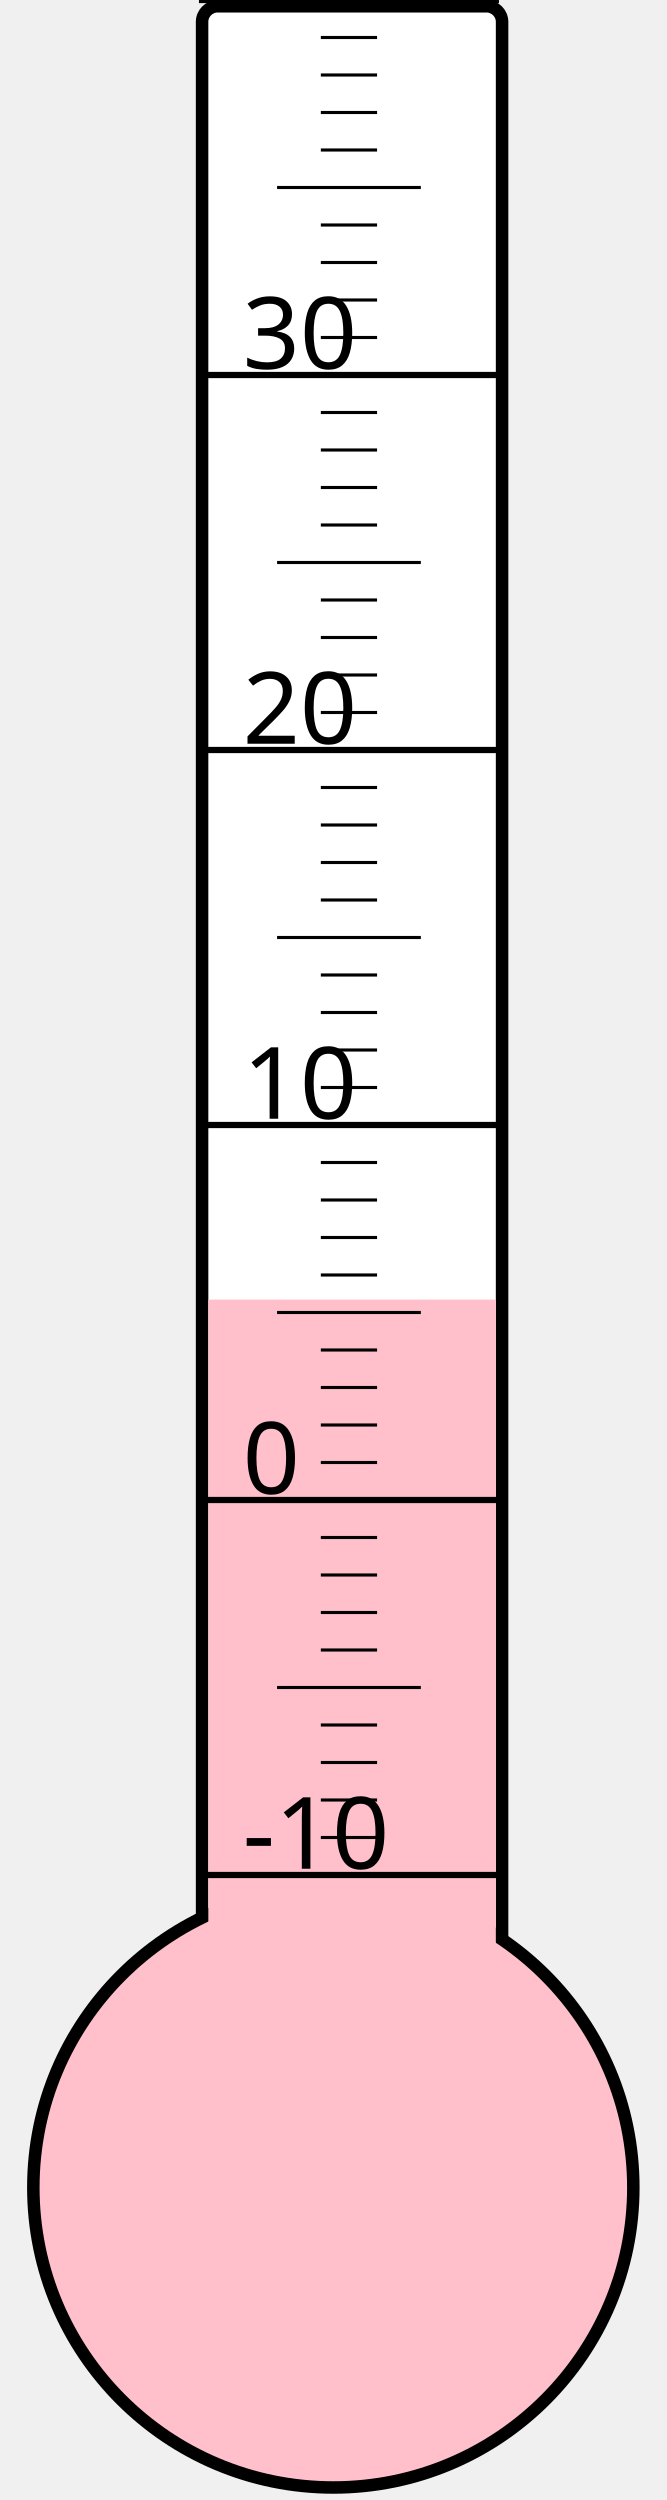
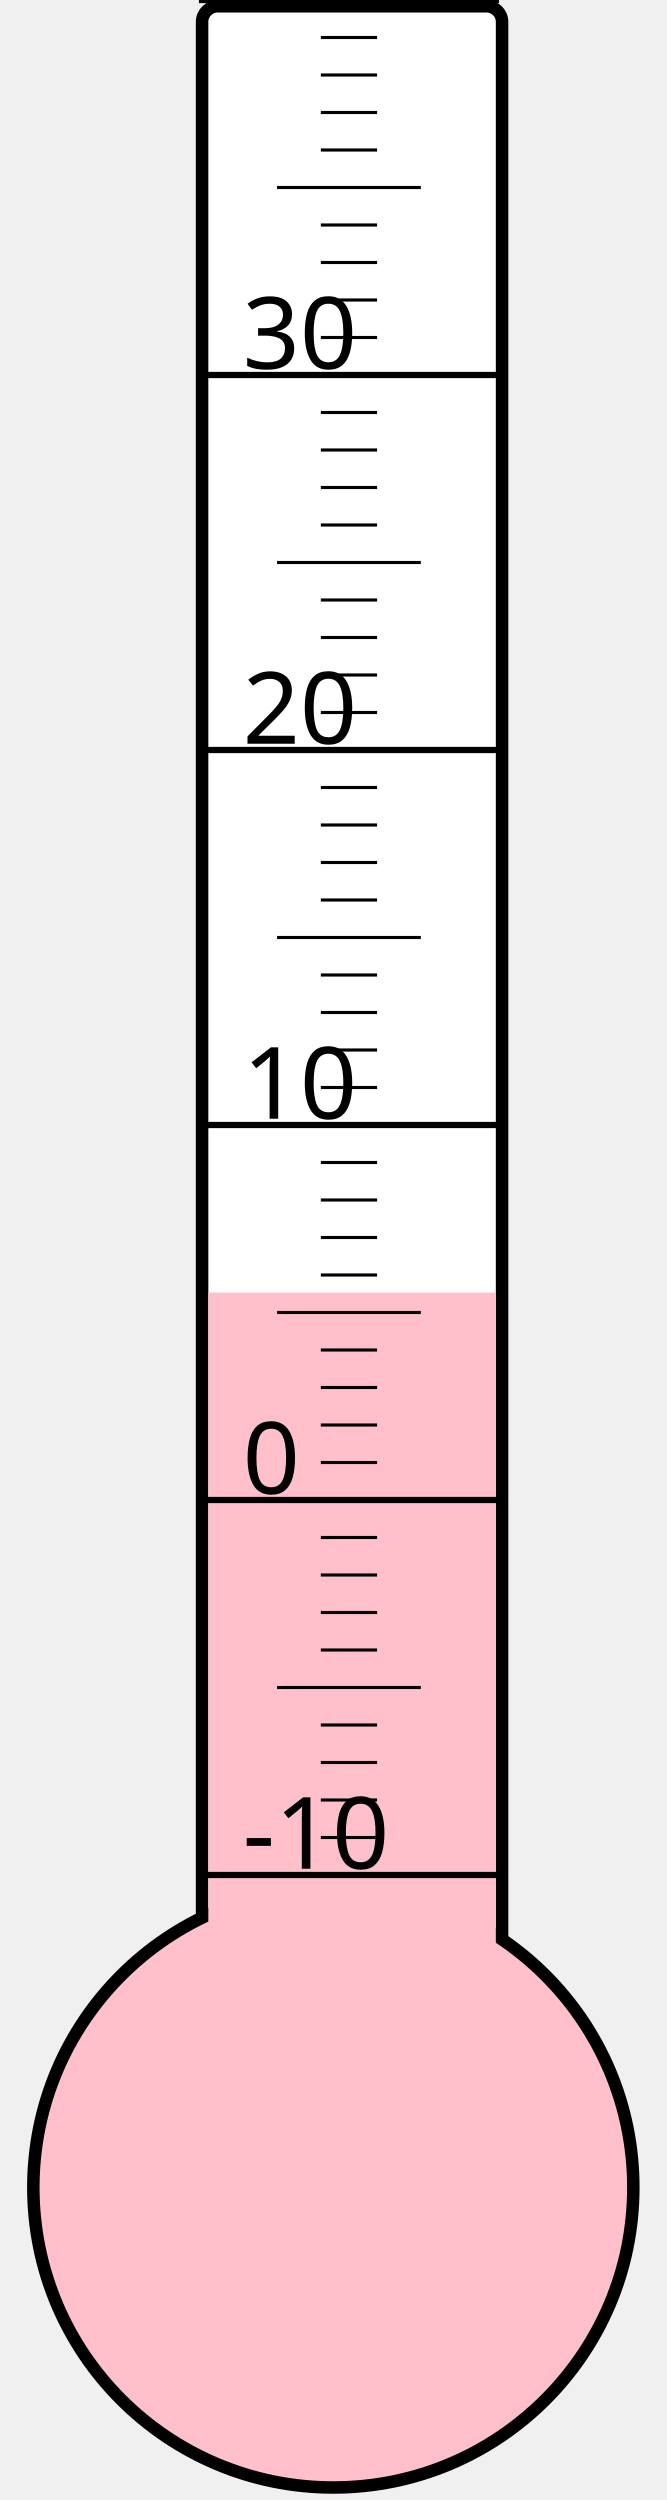
<svg xmlns="http://www.w3.org/2000/svg" width="40px" height="150px" viewBox="0 0 200 800">
  <rect width="200" height="800" x="0" y="0" style="fill: #ffffeb; fill-opacity: 0;" />
  <rect width="96" height="680" x="58" y="2" rx="5" ry="5" style="fill: white; fill-opacity: 1; stroke: black; stroke-width: 4;" />
  <circle cx="100" cy="700" r="96" style="fill: pink; stroke: black; stroke-width: 4;" />
-   <rect width="92" height="284.125" x="60" y="415.875" style="fill: pink; fill-opacity: 1; stroke-width: 0;" />
+   <rect width="92" height="286.375" x="60" y="413.625" style="fill: pink; fill-opacity: 1; stroke-width: 0;" />
  <text x="71" y="598" style="font-family: sans-serif; font-size: 24pt;">-10</text>
  <text x="71" y="478" style="font-family: sans-serif; font-size: 24pt;">0</text>
  <text x="71" y="358" style="font-family: sans-serif; font-size: 24pt;">10</text>
  <text x="71" y="238" style="font-family: sans-serif; font-size: 24pt;">20</text>
  <text x="71" y="118" style="font-family: sans-serif; font-size: 24pt;">30</text>
  <g style="stroke: black;">
    <line x1="57" y1="600" x2="153" y2="600" style="stroke-width: 2;" />
    <line x1="96" y1="588" x2="114" y2="588" style="stroke-width: 1;" />
    <line x1="96" y1="576" x2="114" y2="576" style="stroke-width: 1;" />
    <line x1="96" y1="564" x2="114" y2="564" style="stroke-width: 1;" />
    <line x1="96" y1="552" x2="114" y2="552" style="stroke-width: 1;" />
    <line x1="82" y1="540" x2="128" y2="540" style="stroke-width: 1;" />
    <line x1="96" y1="528" x2="114" y2="528" style="stroke-width: 1;" />
    <line x1="96" y1="516" x2="114" y2="516" style="stroke-width: 1;" />
    <line x1="96" y1="504" x2="114" y2="504" style="stroke-width: 1;" />
    <line x1="96" y1="492" x2="114" y2="492" style="stroke-width: 1;" />
    <line x1="57" y1="480" x2="153" y2="480" style="stroke-width: 2;" />
    <line x1="96" y1="468" x2="114" y2="468" style="stroke-width: 1;" />
    <line x1="96" y1="456" x2="114" y2="456" style="stroke-width: 1;" />
    <line x1="96" y1="444" x2="114" y2="444" style="stroke-width: 1;" />
    <line x1="96" y1="432" x2="114" y2="432" style="stroke-width: 1;" />
    <line x1="82" y1="420" x2="128" y2="420" style="stroke-width: 1;" />
    <line x1="96" y1="408" x2="114" y2="408" style="stroke-width: 1;" />
    <line x1="96" y1="396" x2="114" y2="396" style="stroke-width: 1;" />
    <line x1="96" y1="384" x2="114" y2="384" style="stroke-width: 1;" />
    <line x1="96" y1="372" x2="114" y2="372" style="stroke-width: 1;" />
    <line x1="57" y1="360" x2="153" y2="360" style="stroke-width: 2;" />
    <line x1="96" y1="348" x2="114" y2="348" style="stroke-width: 1;" />
    <line x1="96" y1="336" x2="114" y2="336" style="stroke-width: 1;" />
    <line x1="96" y1="324" x2="114" y2="324" style="stroke-width: 1;" />
    <line x1="96" y1="312" x2="114" y2="312" style="stroke-width: 1;" />
    <line x1="82" y1="300" x2="128" y2="300" style="stroke-width: 1;" />
    <line x1="96" y1="288" x2="114" y2="288" style="stroke-width: 1;" />
    <line x1="96" y1="276" x2="114" y2="276" style="stroke-width: 1;" />
    <line x1="96" y1="264" x2="114" y2="264" style="stroke-width: 1;" />
    <line x1="96" y1="252" x2="114" y2="252" style="stroke-width: 1;" />
    <line x1="57" y1="240" x2="153" y2="240" style="stroke-width: 2;" />
    <line x1="96" y1="228" x2="114" y2="228" style="stroke-width: 1;" />
    <line x1="96" y1="216" x2="114" y2="216" style="stroke-width: 1;" />
    <line x1="96" y1="204" x2="114" y2="204" style="stroke-width: 1;" />
    <line x1="96" y1="192" x2="114" y2="192" style="stroke-width: 1;" />
    <line x1="82" y1="180" x2="128" y2="180" style="stroke-width: 1;" />
    <line x1="96" y1="168" x2="114" y2="168" style="stroke-width: 1;" />
    <line x1="96" y1="156" x2="114" y2="156" style="stroke-width: 1;" />
    <line x1="96" y1="144" x2="114" y2="144" style="stroke-width: 1;" />
    <line x1="96" y1="132" x2="114" y2="132" style="stroke-width: 1;" />
    <line x1="57" y1="120" x2="153" y2="120" style="stroke-width: 2;" />
    <line x1="96" y1="108" x2="114" y2="108" style="stroke-width: 1;" />
    <line x1="96" y1="96" x2="114" y2="96" style="stroke-width: 1;" />
    <line x1="96" y1="84" x2="114" y2="84" style="stroke-width: 1;" />
    <line x1="96" y1="72" x2="114" y2="72" style="stroke-width: 1;" />
    <line x1="82" y1="60" x2="128" y2="60" style="stroke-width: 1;" />
    <line x1="96" y1="48" x2="114" y2="48" style="stroke-width: 1;" />
    <line x1="96" y1="36" x2="114" y2="36" style="stroke-width: 1;" />
    <line x1="96" y1="24" x2="114" y2="24" style="stroke-width: 1;" />
    <line x1="96" y1="12" x2="114" y2="12" style="stroke-width: 1;" />
    <line x1="57" y1="0" x2="153" y2="0" style="stroke-width: 2;" />
  </g>
</svg>
